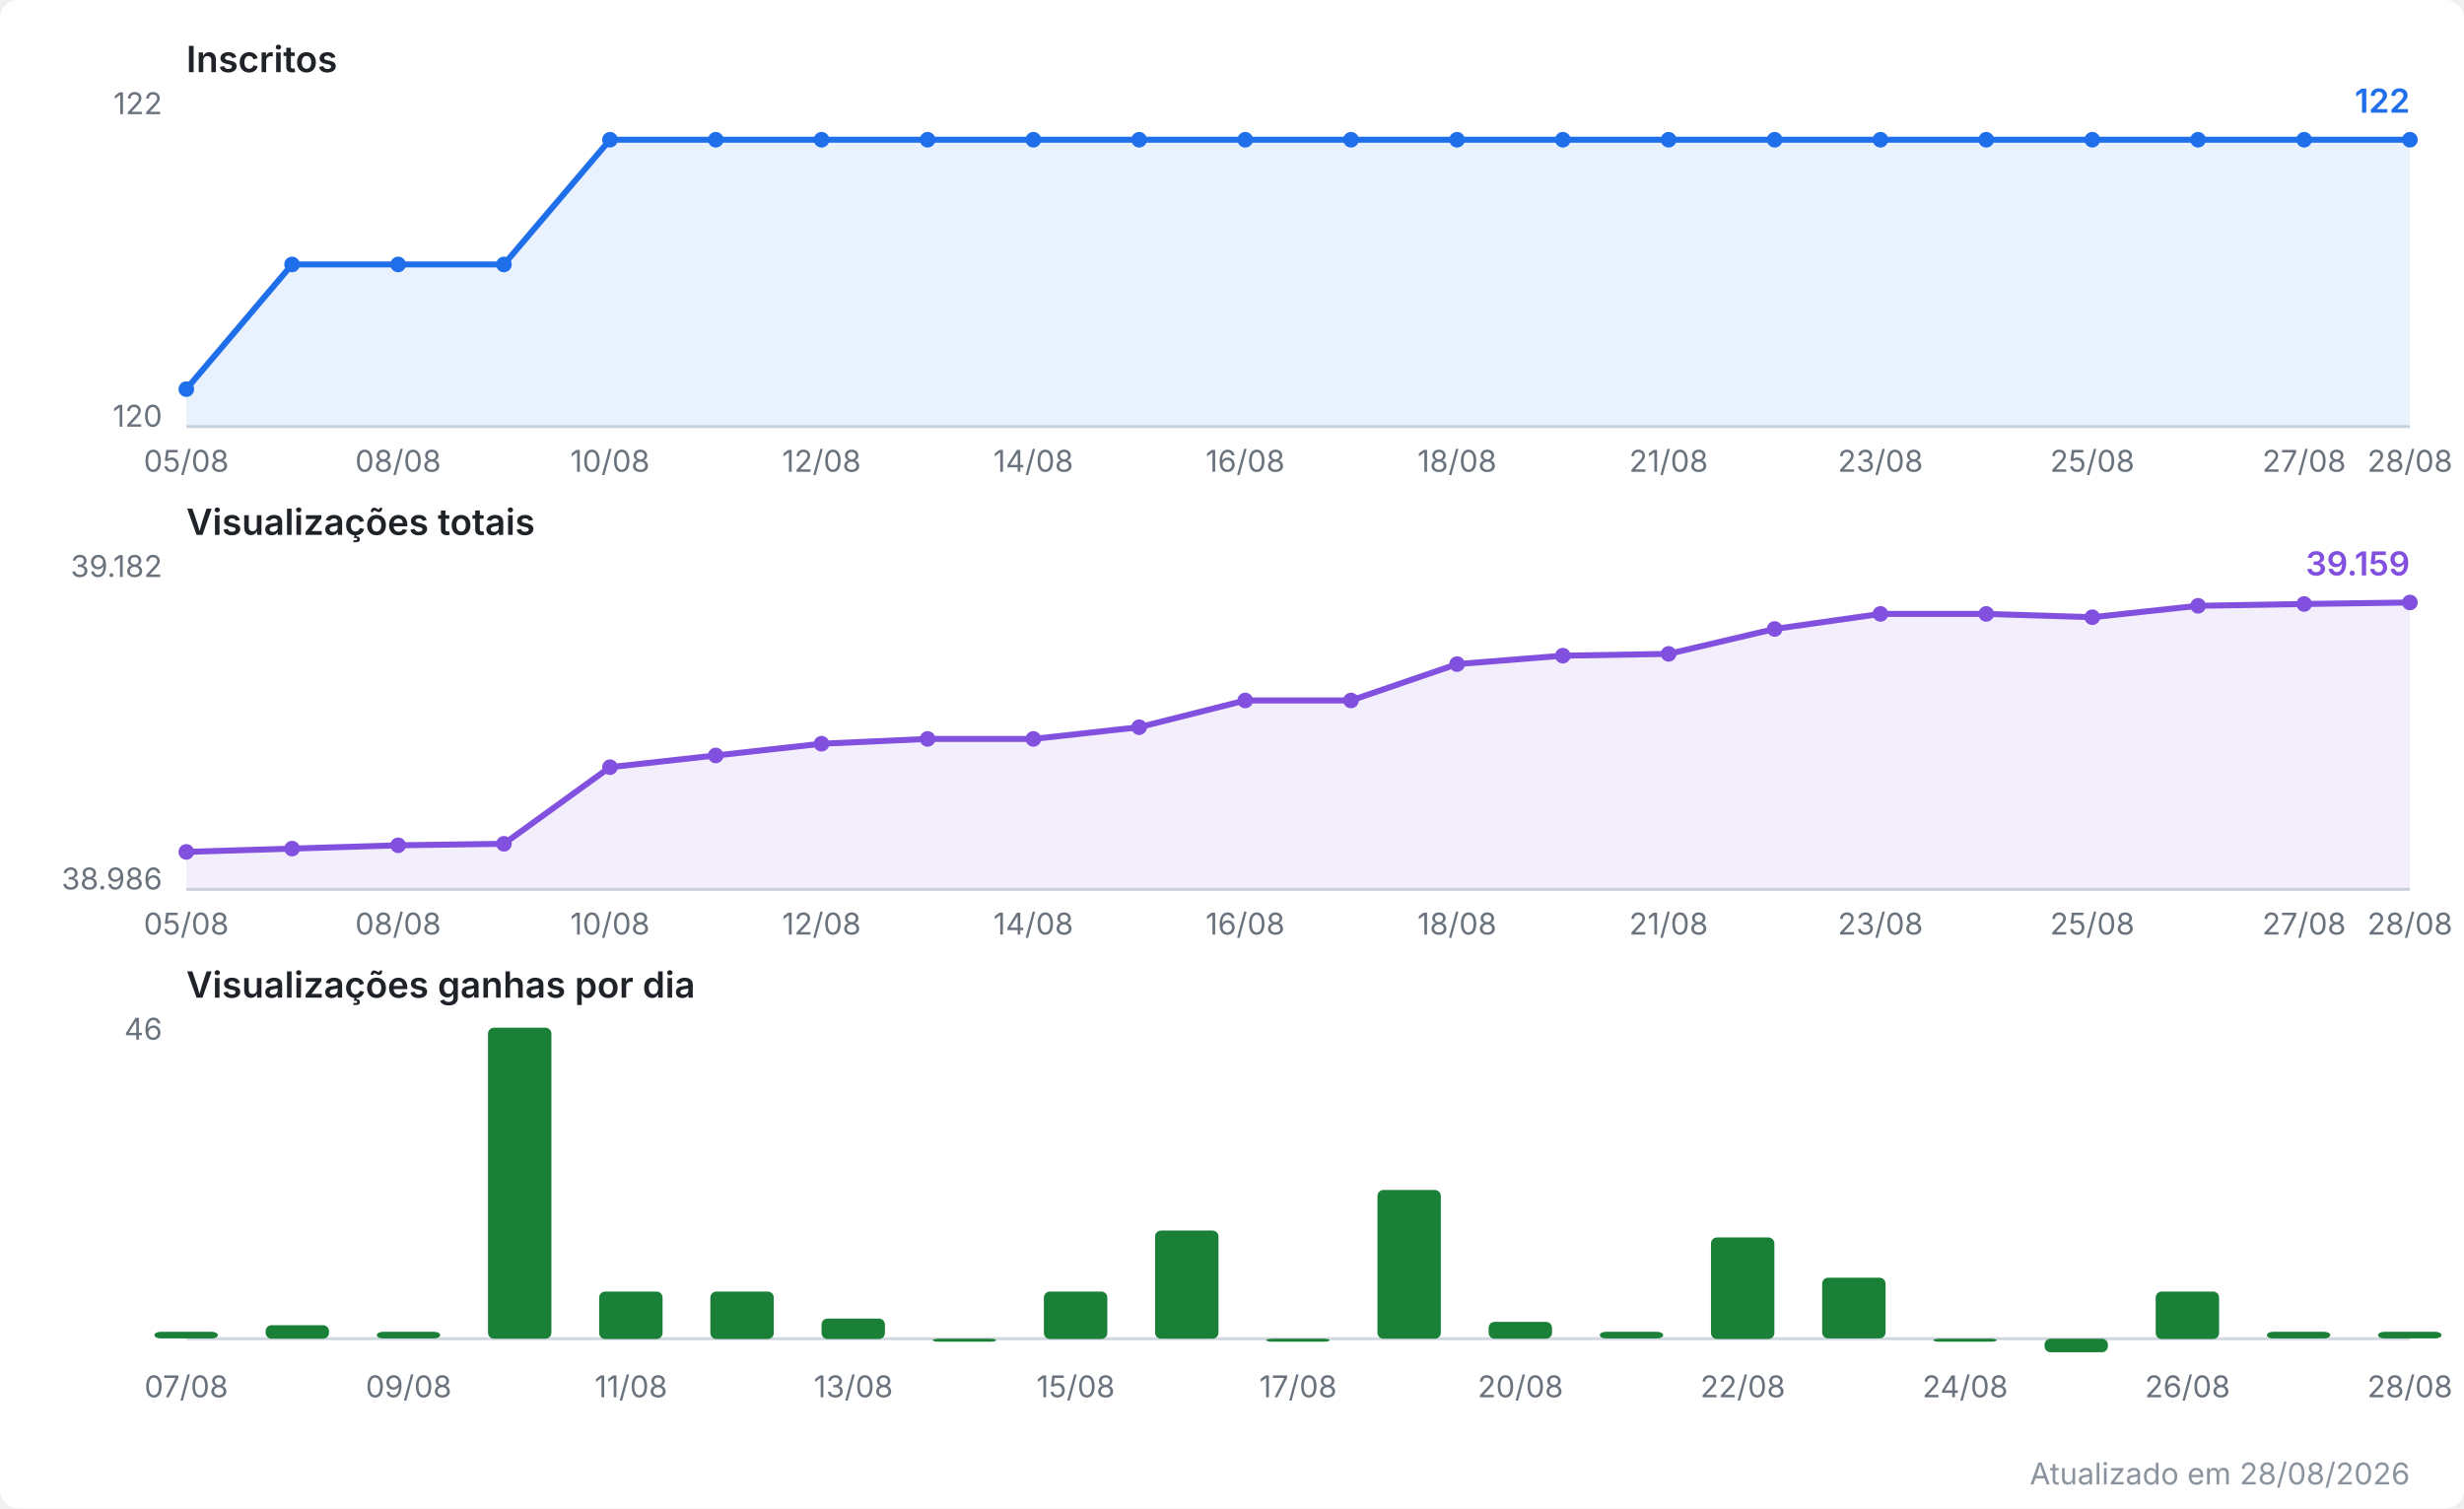
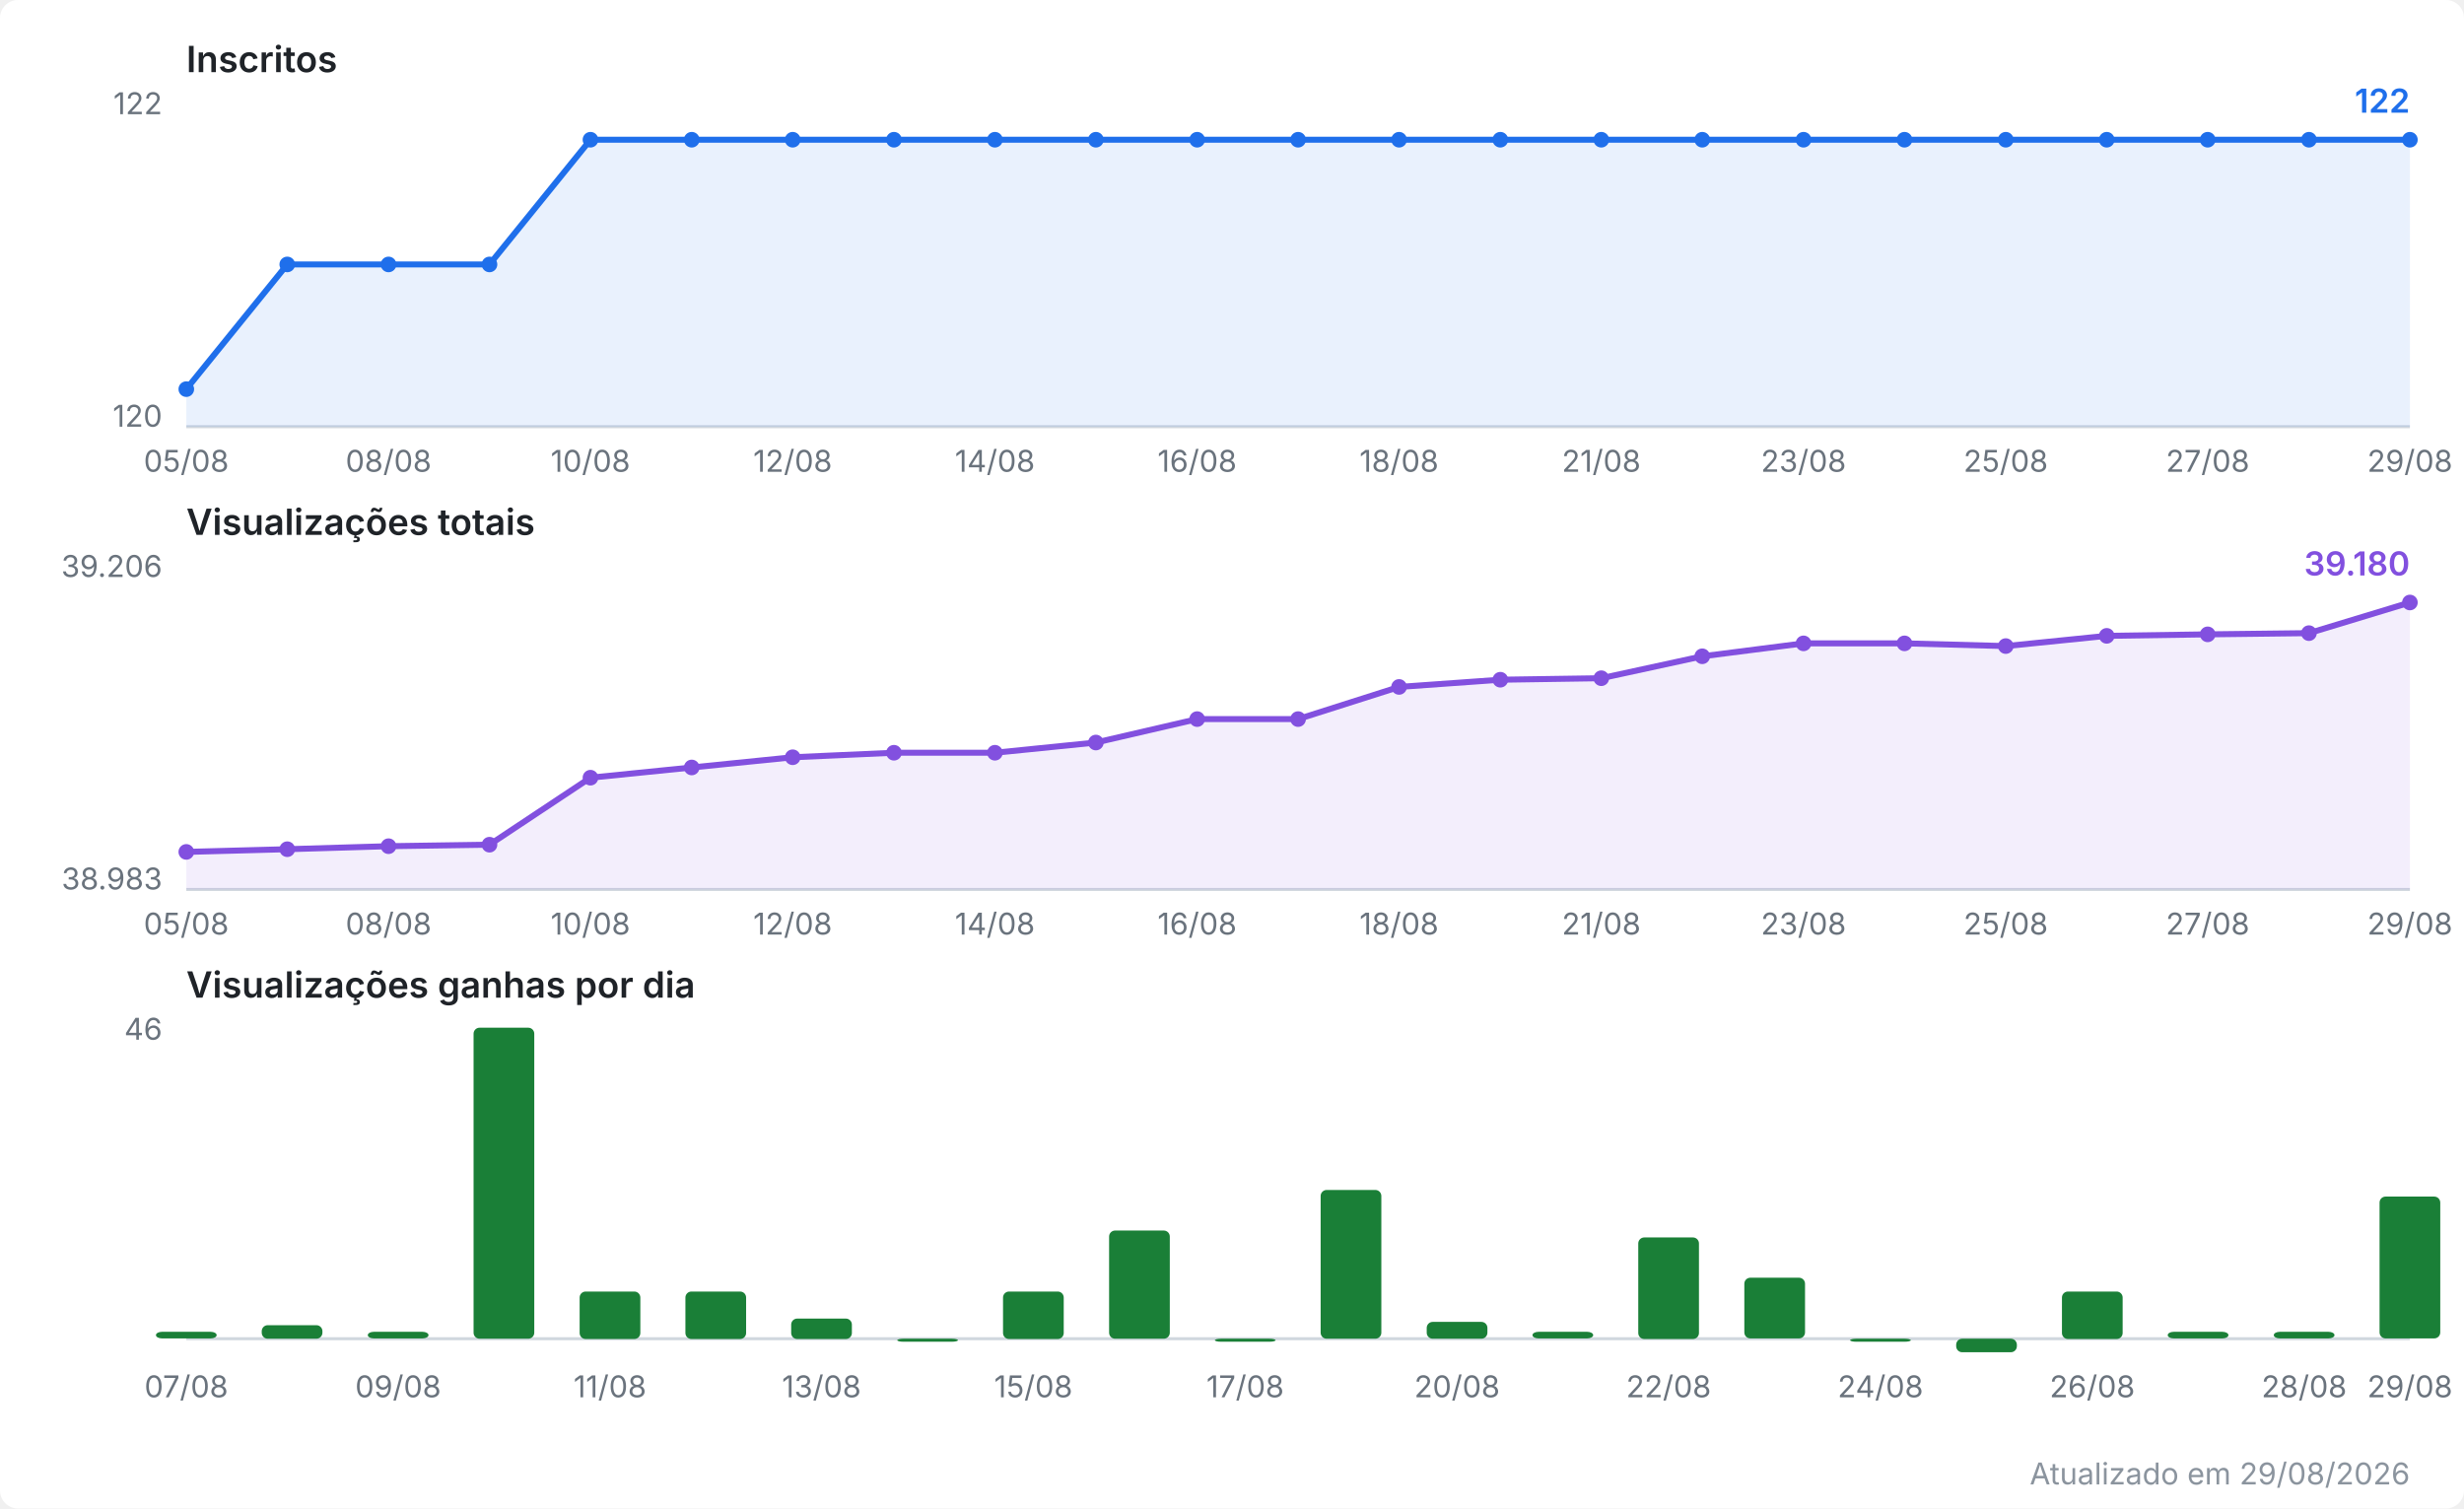
<svg xmlns="http://www.w3.org/2000/svg" viewBox="0 0 820 502" width="820" height="502" role="img" aria-label="Evolução do canal no YouTube">
  <style>
  .fundo { fill: #ffffff; }
  .titulo { font: 600 12px system-ui, -apple-system, Segoe UI, sans-serif; fill: #1f2328; }
  .escala { font: 10px system-ui, -apple-system, Segoe UI, sans-serif; fill: #6a737d; }
  .valor  { font: 600 11px system-ui, -apple-system, Segoe UI, sans-serif; }
  .rodape { font: 10px system-ui, -apple-system, Segoe UI, sans-serif; fill: #8b949e; }
  .eixo { stroke: #d0d7de; stroke-width: 1; }
  .linha { fill: none; stroke-width: 2; stroke-linejoin: round; stroke-linecap: round; }
  .inscritos { stroke: #1f6feb; }
  .inscritos.area { fill: #1f6feb; opacity: 0.10; stroke: none; }
  .inscritos.ponto, .inscritos.valor { fill: #1f6feb; stroke: none; }
  .views { stroke: #8250df; }
  .views.area { fill: #8250df; opacity: 0.10; stroke: none; }
  .views.ponto, .views.valor { fill: #8250df; stroke: none; }
  .barra.ganho { fill: #1a7f37; }
  @media (prefers-color-scheme: dark) {
    .fundo { fill: #0d1117; }
    .titulo { fill: #e6edf3; }
    .escala, .rodape { fill: #8b949e; }
    .eixo { stroke: #30363d; }
    .inscritos { stroke: #58a6ff; }
    .inscritos.area { fill: #58a6ff; }
    .inscritos.ponto, .inscritos.valor { fill: #58a6ff; }
    .views { stroke: #bc8cff; }
    .views.area { fill: #bc8cff; }
    .views.ponto, .views.valor { fill: #bc8cff; }
    .barra.ganho { fill: #3fb950; }
  }
</style>
  <rect class="fundo" width="820" height="502" rx="6" />
  <text class="titulo" x="62" y="24.0">Inscritos</text>
  <line class="eixo" x1="62" y1="142.0" x2="802" y2="142.0" />
  <text class="escala" x="54" y="38.0" text-anchor="end">122</text>
  <text class="escala" x="54" y="142.0" text-anchor="end">120</text>
-   <polygon class="area inscritos" points="62.0,142.0 62.0,129.5 97.2,88.0 132.5,88.0 167.7,88.0 203.0,46.5 238.2,46.5 273.4,46.5 308.7,46.5 343.9,46.5 379.1,46.5 414.4,46.5 449.6,46.5 484.9,46.5 520.1,46.5 555.3,46.5 590.6,46.5 625.8,46.5 661.0,46.5 696.3,46.5 731.5,46.5 766.8,46.5 802.0,46.5 802.0,142.0" />
-   <polyline class="linha inscritos" points="62.0,129.5 97.2,88.0 132.5,88.0 167.7,88.0 203.0,46.5 238.2,46.5 273.4,46.5 308.7,46.5 343.9,46.5 379.1,46.5 414.4,46.5 449.6,46.5 484.9,46.5 520.1,46.5 555.3,46.5 590.6,46.5 625.8,46.5 661.0,46.5 696.3,46.5 731.5,46.5 766.8,46.5 802.0,46.5" />
+   <polygon class="area inscritos" points="62.0,142.0 62.0,129.5 95.6,88.0 129.3,88.0 162.9,88.0 196.5,46.5 230.2,46.5 263.8,46.5 297.5,46.5 331.1,46.5 364.7,46.5 398.4,46.5 432.0,46.5 465.6,46.5 499.3,46.5 532.9,46.5 566.5,46.5 600.2,46.5 633.8,46.5 667.5,46.5 701.1,46.5 734.7,46.5 768.4,46.5 802.0,46.5 802.0,142.0" />
+   <polyline class="linha inscritos" points="62.0,129.5 95.6,88.0 129.3,88.0 162.9,88.0 196.5,46.5 230.2,46.5 263.8,46.5 297.5,46.5 331.1,46.5 364.7,46.5 398.4,46.5 432.0,46.5 465.6,46.5 499.3,46.5 532.9,46.5 566.5,46.5 600.2,46.5 633.8,46.5 667.5,46.5 701.1,46.5 734.7,46.5 768.4,46.5 802.0,46.5" />
  <circle class="ponto inscritos" cx="62.0" cy="129.5" r="2.6" />
-   <circle class="ponto inscritos" cx="97.2" cy="88.0" r="2.6" />
-   <circle class="ponto inscritos" cx="132.5" cy="88.0" r="2.6" />
-   <circle class="ponto inscritos" cx="167.7" cy="88.0" r="2.6" />
-   <circle class="ponto inscritos" cx="203.0" cy="46.5" r="2.6" />
-   <circle class="ponto inscritos" cx="238.2" cy="46.5" r="2.6" />
-   <circle class="ponto inscritos" cx="273.4" cy="46.5" r="2.6" />
-   <circle class="ponto inscritos" cx="308.7" cy="46.5" r="2.6" />
-   <circle class="ponto inscritos" cx="343.9" cy="46.5" r="2.6" />
-   <circle class="ponto inscritos" cx="379.1" cy="46.5" r="2.6" />
-   <circle class="ponto inscritos" cx="414.4" cy="46.5" r="2.6" />
-   <circle class="ponto inscritos" cx="449.6" cy="46.5" r="2.6" />
-   <circle class="ponto inscritos" cx="484.9" cy="46.5" r="2.6" />
-   <circle class="ponto inscritos" cx="520.1" cy="46.5" r="2.6" />
-   <circle class="ponto inscritos" cx="555.3" cy="46.5" r="2.6" />
-   <circle class="ponto inscritos" cx="590.6" cy="46.5" r="2.6" />
-   <circle class="ponto inscritos" cx="625.8" cy="46.5" r="2.6" />
-   <circle class="ponto inscritos" cx="661.0" cy="46.5" r="2.6" />
-   <circle class="ponto inscritos" cx="696.3" cy="46.5" r="2.6" />
-   <circle class="ponto inscritos" cx="731.5" cy="46.5" r="2.6" />
-   <circle class="ponto inscritos" cx="766.8" cy="46.5" r="2.6" />
+   <circle class="ponto inscritos" cx="95.6" cy="88.0" r="2.6" />
+   <circle class="ponto inscritos" cx="129.3" cy="88.0" r="2.6" />
+   <circle class="ponto inscritos" cx="162.9" cy="88.0" r="2.6" />
+   <circle class="ponto inscritos" cx="196.5" cy="46.5" r="2.6" />
+   <circle class="ponto inscritos" cx="230.2" cy="46.5" r="2.6" />
+   <circle class="ponto inscritos" cx="263.8" cy="46.5" r="2.6" />
+   <circle class="ponto inscritos" cx="297.5" cy="46.5" r="2.6" />
+   <circle class="ponto inscritos" cx="331.1" cy="46.5" r="2.6" />
+   <circle class="ponto inscritos" cx="364.7" cy="46.5" r="2.6" />
+   <circle class="ponto inscritos" cx="398.4" cy="46.5" r="2.6" />
+   <circle class="ponto inscritos" cx="432.0" cy="46.5" r="2.6" />
+   <circle class="ponto inscritos" cx="465.6" cy="46.5" r="2.6" />
+   <circle class="ponto inscritos" cx="499.3" cy="46.5" r="2.6" />
+   <circle class="ponto inscritos" cx="532.9" cy="46.5" r="2.6" />
+   <circle class="ponto inscritos" cx="566.5" cy="46.5" r="2.6" />
+   <circle class="ponto inscritos" cx="600.2" cy="46.5" r="2.6" />
+   <circle class="ponto inscritos" cx="633.8" cy="46.5" r="2.6" />
+   <circle class="ponto inscritos" cx="667.5" cy="46.5" r="2.6" />
+   <circle class="ponto inscritos" cx="701.1" cy="46.5" r="2.6" />
+   <circle class="ponto inscritos" cx="734.7" cy="46.5" r="2.6" />
+   <circle class="ponto inscritos" cx="768.4" cy="46.5" r="2.6" />
  <circle class="ponto inscritos" cx="802.0" cy="46.5" r="2.6" />
  <text class="valor inscritos" x="802.0" y="37.5" text-anchor="end">122</text>
  <text class="escala" x="62.0" y="157.0" text-anchor="middle">05/08</text>
-   <text class="escala" x="132.5" y="157.0" text-anchor="middle">08/08</text>
-   <text class="escala" x="203.0" y="157.0" text-anchor="middle">10/08</text>
-   <text class="escala" x="273.4" y="157.0" text-anchor="middle">12/08</text>
-   <text class="escala" x="343.9" y="157.0" text-anchor="middle">14/08</text>
-   <text class="escala" x="414.4" y="157.0" text-anchor="middle">16/08</text>
-   <text class="escala" x="484.9" y="157.0" text-anchor="middle">18/08</text>
-   <text class="escala" x="555.3" y="157.0" text-anchor="middle">21/08</text>
-   <text class="escala" x="625.8" y="157.0" text-anchor="middle">23/08</text>
-   <text class="escala" x="696.3" y="157.0" text-anchor="middle">25/08</text>
-   <text class="escala" x="766.8" y="157.0" text-anchor="middle">27/08</text>
-   <text class="escala" x="802.0" y="157.0" text-anchor="middle">28/08</text>
+   <text class="escala" x="129.3" y="157.0" text-anchor="middle">08/08</text>
+   <text class="escala" x="196.5" y="157.0" text-anchor="middle">10/08</text>
+   <text class="escala" x="263.8" y="157.0" text-anchor="middle">12/08</text>
+   <text class="escala" x="331.1" y="157.0" text-anchor="middle">14/08</text>
+   <text class="escala" x="398.4" y="157.0" text-anchor="middle">16/08</text>
+   <text class="escala" x="465.6" y="157.0" text-anchor="middle">18/08</text>
+   <text class="escala" x="532.9" y="157.0" text-anchor="middle">21/08</text>
+   <text class="escala" x="600.2" y="157.0" text-anchor="middle">23/08</text>
+   <text class="escala" x="667.5" y="157.0" text-anchor="middle">25/08</text>
+   <text class="escala" x="734.7" y="157.0" text-anchor="middle">27/08</text>
+   <text class="escala" x="802.0" y="157.0" text-anchor="middle">29/08</text>
  <text class="titulo" x="62" y="178.0">Visualizações totais</text>
  <line class="eixo" x1="62" y1="296.0" x2="802" y2="296.0" />
-   <text class="escala" x="54" y="192.0" text-anchor="end">39.182</text>
-   <text class="escala" x="54" y="296.0" text-anchor="end">38.986</text>
-   <polygon class="area views" points="62.0,296.0 62.0,283.5 97.2,282.4 132.5,281.3 167.7,280.8 203.0,255.3 238.2,251.4 273.4,247.5 308.7,245.9 343.9,245.9 379.1,242.0 414.4,233.1 449.6,233.1 484.9,221.0 520.1,218.2 555.3,217.6 590.6,209.3 625.8,204.3 661.0,204.3 696.3,205.4 731.5,201.6 766.8,201.0 802.0,200.5 802.0,296.0" />
-   <polyline class="linha views" points="62.0,283.5 97.2,282.4 132.5,281.3 167.7,280.8 203.0,255.3 238.2,251.4 273.4,247.5 308.7,245.9 343.9,245.9 379.1,242.0 414.4,233.1 449.6,233.1 484.9,221.0 520.1,218.2 555.3,217.6 590.6,209.3 625.8,204.3 661.0,204.3 696.3,205.4 731.5,201.6 766.8,201.0 802.0,200.5" />
+   <text class="escala" x="54" y="192.0" text-anchor="end">39.206</text>
+   <text class="escala" x="54" y="296.0" text-anchor="end">38.983</text>
+   <polygon class="area views" points="62.0,296.0 62.0,283.5 95.6,282.6 129.3,281.6 162.9,281.1 196.5,258.8 230.2,255.4 263.8,252.0 297.5,250.5 331.1,250.5 364.7,247.1 398.4,239.3 432.0,239.3 465.6,228.6 499.3,226.2 532.9,225.7 566.5,218.4 600.2,214.1 633.8,214.1 667.5,215.0 701.1,211.6 734.7,211.1 768.4,210.7 802.0,200.5 802.0,296.0" />
+   <polyline class="linha views" points="62.0,283.5 95.6,282.6 129.3,281.6 162.9,281.1 196.5,258.8 230.2,255.4 263.8,252.0 297.5,250.5 331.1,250.5 364.7,247.1 398.4,239.3 432.0,239.3 465.6,228.6 499.3,226.2 532.9,225.7 566.5,218.4 600.2,214.1 633.8,214.1 667.5,215.0 701.1,211.6 734.7,211.1 768.4,210.7 802.0,200.5" />
  <circle class="ponto views" cx="62.0" cy="283.5" r="2.6" />
-   <circle class="ponto views" cx="97.2" cy="282.4" r="2.6" />
-   <circle class="ponto views" cx="132.5" cy="281.3" r="2.6" />
-   <circle class="ponto views" cx="167.7" cy="280.8" r="2.6" />
-   <circle class="ponto views" cx="203.0" cy="255.3" r="2.6" />
-   <circle class="ponto views" cx="238.2" cy="251.4" r="2.6" />
-   <circle class="ponto views" cx="273.4" cy="247.5" r="2.6" />
-   <circle class="ponto views" cx="308.7" cy="245.9" r="2.6" />
-   <circle class="ponto views" cx="343.9" cy="245.9" r="2.6" />
-   <circle class="ponto views" cx="379.1" cy="242.0" r="2.6" />
-   <circle class="ponto views" cx="414.4" cy="233.1" r="2.6" />
-   <circle class="ponto views" cx="449.6" cy="233.1" r="2.6" />
-   <circle class="ponto views" cx="484.9" cy="221.0" r="2.6" />
-   <circle class="ponto views" cx="520.1" cy="218.2" r="2.6" />
-   <circle class="ponto views" cx="555.3" cy="217.6" r="2.6" />
-   <circle class="ponto views" cx="590.6" cy="209.3" r="2.6" />
-   <circle class="ponto views" cx="625.8" cy="204.3" r="2.6" />
-   <circle class="ponto views" cx="661.0" cy="204.3" r="2.6" />
-   <circle class="ponto views" cx="696.3" cy="205.4" r="2.6" />
-   <circle class="ponto views" cx="731.5" cy="201.6" r="2.6" />
-   <circle class="ponto views" cx="766.8" cy="201.0" r="2.6" />
+   <circle class="ponto views" cx="95.6" cy="282.6" r="2.6" />
+   <circle class="ponto views" cx="129.3" cy="281.6" r="2.6" />
+   <circle class="ponto views" cx="162.9" cy="281.1" r="2.6" />
+   <circle class="ponto views" cx="196.5" cy="258.8" r="2.6" />
+   <circle class="ponto views" cx="230.2" cy="255.4" r="2.6" />
+   <circle class="ponto views" cx="263.8" cy="252.0" r="2.6" />
+   <circle class="ponto views" cx="297.5" cy="250.5" r="2.6" />
+   <circle class="ponto views" cx="331.1" cy="250.5" r="2.6" />
+   <circle class="ponto views" cx="364.7" cy="247.1" r="2.6" />
+   <circle class="ponto views" cx="398.4" cy="239.3" r="2.6" />
+   <circle class="ponto views" cx="432.0" cy="239.3" r="2.6" />
+   <circle class="ponto views" cx="465.6" cy="228.6" r="2.6" />
+   <circle class="ponto views" cx="499.3" cy="226.2" r="2.6" />
+   <circle class="ponto views" cx="532.9" cy="225.7" r="2.6" />
+   <circle class="ponto views" cx="566.5" cy="218.4" r="2.6" />
+   <circle class="ponto views" cx="600.2" cy="214.1" r="2.6" />
+   <circle class="ponto views" cx="633.8" cy="214.1" r="2.6" />
+   <circle class="ponto views" cx="667.5" cy="215.0" r="2.6" />
+   <circle class="ponto views" cx="701.1" cy="211.6" r="2.6" />
+   <circle class="ponto views" cx="734.7" cy="211.1" r="2.6" />
+   <circle class="ponto views" cx="768.4" cy="210.7" r="2.6" />
  <circle class="ponto views" cx="802.0" cy="200.5" r="2.6" />
-   <text class="valor views" x="802.0" y="191.5" text-anchor="end">39.159</text>
+   <text class="valor views" x="802.0" y="191.5" text-anchor="end">39.180</text>
  <text class="escala" x="62.0" y="311.0" text-anchor="middle">05/08</text>
-   <text class="escala" x="132.5" y="311.0" text-anchor="middle">08/08</text>
-   <text class="escala" x="203.0" y="311.0" text-anchor="middle">10/08</text>
-   <text class="escala" x="273.4" y="311.0" text-anchor="middle">12/08</text>
-   <text class="escala" x="343.9" y="311.0" text-anchor="middle">14/08</text>
-   <text class="escala" x="414.4" y="311.0" text-anchor="middle">16/08</text>
-   <text class="escala" x="484.9" y="311.0" text-anchor="middle">18/08</text>
-   <text class="escala" x="555.3" y="311.0" text-anchor="middle">21/08</text>
-   <text class="escala" x="625.8" y="311.0" text-anchor="middle">23/08</text>
-   <text class="escala" x="696.3" y="311.0" text-anchor="middle">25/08</text>
-   <text class="escala" x="766.8" y="311.0" text-anchor="middle">27/08</text>
-   <text class="escala" x="802.0" y="311.0" text-anchor="middle">28/08</text>
+   <text class="escala" x="129.3" y="311.0" text-anchor="middle">08/08</text>
+   <text class="escala" x="196.5" y="311.0" text-anchor="middle">10/08</text>
+   <text class="escala" x="263.8" y="311.0" text-anchor="middle">12/08</text>
+   <text class="escala" x="331.1" y="311.0" text-anchor="middle">14/08</text>
+   <text class="escala" x="398.4" y="311.0" text-anchor="middle">16/08</text>
+   <text class="escala" x="465.6" y="311.0" text-anchor="middle">18/08</text>
+   <text class="escala" x="532.9" y="311.0" text-anchor="middle">21/08</text>
+   <text class="escala" x="600.2" y="311.0" text-anchor="middle">23/08</text>
+   <text class="escala" x="667.5" y="311.0" text-anchor="middle">25/08</text>
+   <text class="escala" x="734.7" y="311.0" text-anchor="middle">27/08</text>
+   <text class="escala" x="802.0" y="311.0" text-anchor="middle">29/08</text>
  <text class="titulo" x="62" y="332.0">Visualizações ganhas por dia</text>
  <line class="eixo" x1="62" y1="445.5" x2="802" y2="445.5" />
  <text class="escala" x="54" y="346.0" text-anchor="end">46</text>
-   <rect class="barra ganho" x="51.4" y="443.2" width="21.1" height="2.2" rx="2" />
-   <rect class="barra ganho" x="88.4" y="441.0" width="21.1" height="4.5" rx="2" />
-   <rect class="barra ganho" x="125.4" y="443.2" width="21.1" height="2.2" rx="2" />
-   <rect class="barra ganho" x="162.4" y="342.0" width="21.1" height="103.5" rx="2" />
-   <rect class="barra ganho" x="199.4" y="429.8" width="21.1" height="15.8" rx="2" />
-   <rect class="barra ganho" x="236.4" y="429.8" width="21.1" height="15.8" rx="2" />
-   <rect class="barra ganho" x="273.4" y="438.8" width="21.1" height="6.8" rx="2" />
-   <rect class="barra ganho" x="310.4" y="445.5" width="21.1" height="1.0" rx="2" />
-   <rect class="barra ganho" x="347.4" y="429.8" width="21.1" height="15.8" rx="2" />
-   <rect class="barra ganho" x="384.4" y="409.5" width="21.1" height="36.0" rx="2" />
-   <rect class="barra ganho" x="421.4" y="445.5" width="21.1" height="1.0" rx="2" />
-   <rect class="barra ganho" x="458.4" y="396.0" width="21.1" height="49.5" rx="2" />
-   <rect class="barra ganho" x="495.4" y="439.9" width="21.1" height="5.6" rx="2" />
-   <rect class="barra ganho" x="532.4" y="443.2" width="21.1" height="2.2" rx="2" />
-   <rect class="barra ganho" x="569.4" y="411.8" width="21.1" height="33.8" rx="2" />
-   <rect class="barra ganho" x="606.4" y="425.2" width="21.1" height="20.2" rx="2" />
-   <rect class="barra ganho" x="643.4" y="445.5" width="21.1" height="1.0" rx="2" />
-   <rect class="barra ganho" x="680.4" y="445.5" width="21.1" height="4.5" rx="2" />
-   <rect class="barra ganho" x="717.4" y="429.8" width="21.1" height="15.8" rx="2" />
-   <rect class="barra ganho" x="754.4" y="443.2" width="21.1" height="2.2" rx="2" />
-   <rect class="barra ganho" x="791.4" y="443.2" width="21.1" height="2.2" rx="2" />
+   <rect class="barra ganho" x="51.9" y="443.2" width="20.2" height="2.2" rx="2" />
+   <rect class="barra ganho" x="87.1" y="441.0" width="20.2" height="4.5" rx="2" />
+   <rect class="barra ganho" x="122.4" y="443.2" width="20.2" height="2.2" rx="2" />
+   <rect class="barra ganho" x="157.6" y="342.0" width="20.2" height="103.5" rx="2" />
+   <rect class="barra ganho" x="192.9" y="429.8" width="20.2" height="15.8" rx="2" />
+   <rect class="barra ganho" x="228.1" y="429.8" width="20.2" height="15.8" rx="2" />
+   <rect class="barra ganho" x="263.3" y="438.8" width="20.2" height="6.8" rx="2" />
+   <rect class="barra ganho" x="298.6" y="445.5" width="20.2" height="1.0" rx="2" />
+   <rect class="barra ganho" x="333.8" y="429.8" width="20.2" height="15.8" rx="2" />
+   <rect class="barra ganho" x="369.1" y="409.5" width="20.2" height="36.0" rx="2" />
+   <rect class="barra ganho" x="404.3" y="445.5" width="20.2" height="1.0" rx="2" />
+   <rect class="barra ganho" x="439.5" y="396.0" width="20.2" height="49.5" rx="2" />
+   <rect class="barra ganho" x="474.8" y="439.9" width="20.2" height="5.6" rx="2" />
+   <rect class="barra ganho" x="510.0" y="443.2" width="20.2" height="2.2" rx="2" />
+   <rect class="barra ganho" x="545.2" y="411.8" width="20.2" height="33.8" rx="2" />
+   <rect class="barra ganho" x="580.5" y="425.2" width="20.2" height="20.2" rx="2" />
+   <rect class="barra ganho" x="615.7" y="445.5" width="20.2" height="1.0" rx="2" />
+   <rect class="barra ganho" x="651.0" y="445.5" width="20.2" height="4.5" rx="2" />
+   <rect class="barra ganho" x="686.2" y="429.8" width="20.2" height="15.8" rx="2" />
+   <rect class="barra ganho" x="721.4" y="443.2" width="20.2" height="2.2" rx="2" />
+   <rect class="barra ganho" x="756.7" y="443.2" width="20.2" height="2.2" rx="2" />
+   <rect class="barra ganho" x="791.9" y="398.2" width="20.2" height="47.2" rx="2" />
  <text class="escala" x="62.0" y="465.0" text-anchor="middle">07/08</text>
-   <text class="escala" x="136.0" y="465.0" text-anchor="middle">09/08</text>
-   <text class="escala" x="210.0" y="465.0" text-anchor="middle">11/08</text>
-   <text class="escala" x="284.0" y="465.0" text-anchor="middle">13/08</text>
-   <text class="escala" x="358.0" y="465.0" text-anchor="middle">15/08</text>
-   <text class="escala" x="432.0" y="465.0" text-anchor="middle">17/08</text>
-   <text class="escala" x="506.0" y="465.0" text-anchor="middle">20/08</text>
-   <text class="escala" x="580.0" y="465.0" text-anchor="middle">22/08</text>
-   <text class="escala" x="654.0" y="465.0" text-anchor="middle">24/08</text>
-   <text class="escala" x="728.0" y="465.0" text-anchor="middle">26/08</text>
-   <text class="escala" x="802.0" y="465.0" text-anchor="middle">28/08</text>
-   <text class="rodape" x="802" y="494" text-anchor="end">Atualizado em 28/08/2026</text>
+   <text class="escala" x="132.5" y="465.0" text-anchor="middle">09/08</text>
+   <text class="escala" x="203.0" y="465.0" text-anchor="middle">11/08</text>
+   <text class="escala" x="273.4" y="465.0" text-anchor="middle">13/08</text>
+   <text class="escala" x="343.9" y="465.0" text-anchor="middle">15/08</text>
+   <text class="escala" x="414.4" y="465.0" text-anchor="middle">17/08</text>
+   <text class="escala" x="484.9" y="465.0" text-anchor="middle">20/08</text>
+   <text class="escala" x="555.3" y="465.0" text-anchor="middle">22/08</text>
+   <text class="escala" x="625.8" y="465.0" text-anchor="middle">24/08</text>
+   <text class="escala" x="696.3" y="465.0" text-anchor="middle">26/08</text>
+   <text class="escala" x="766.8" y="465.0" text-anchor="middle">28/08</text>
+   <text class="escala" x="802.0" y="465.0" text-anchor="middle">29/08</text>
+   <text class="rodape" x="802" y="494" text-anchor="end">Atualizado em 29/08/2026</text>
</svg>
